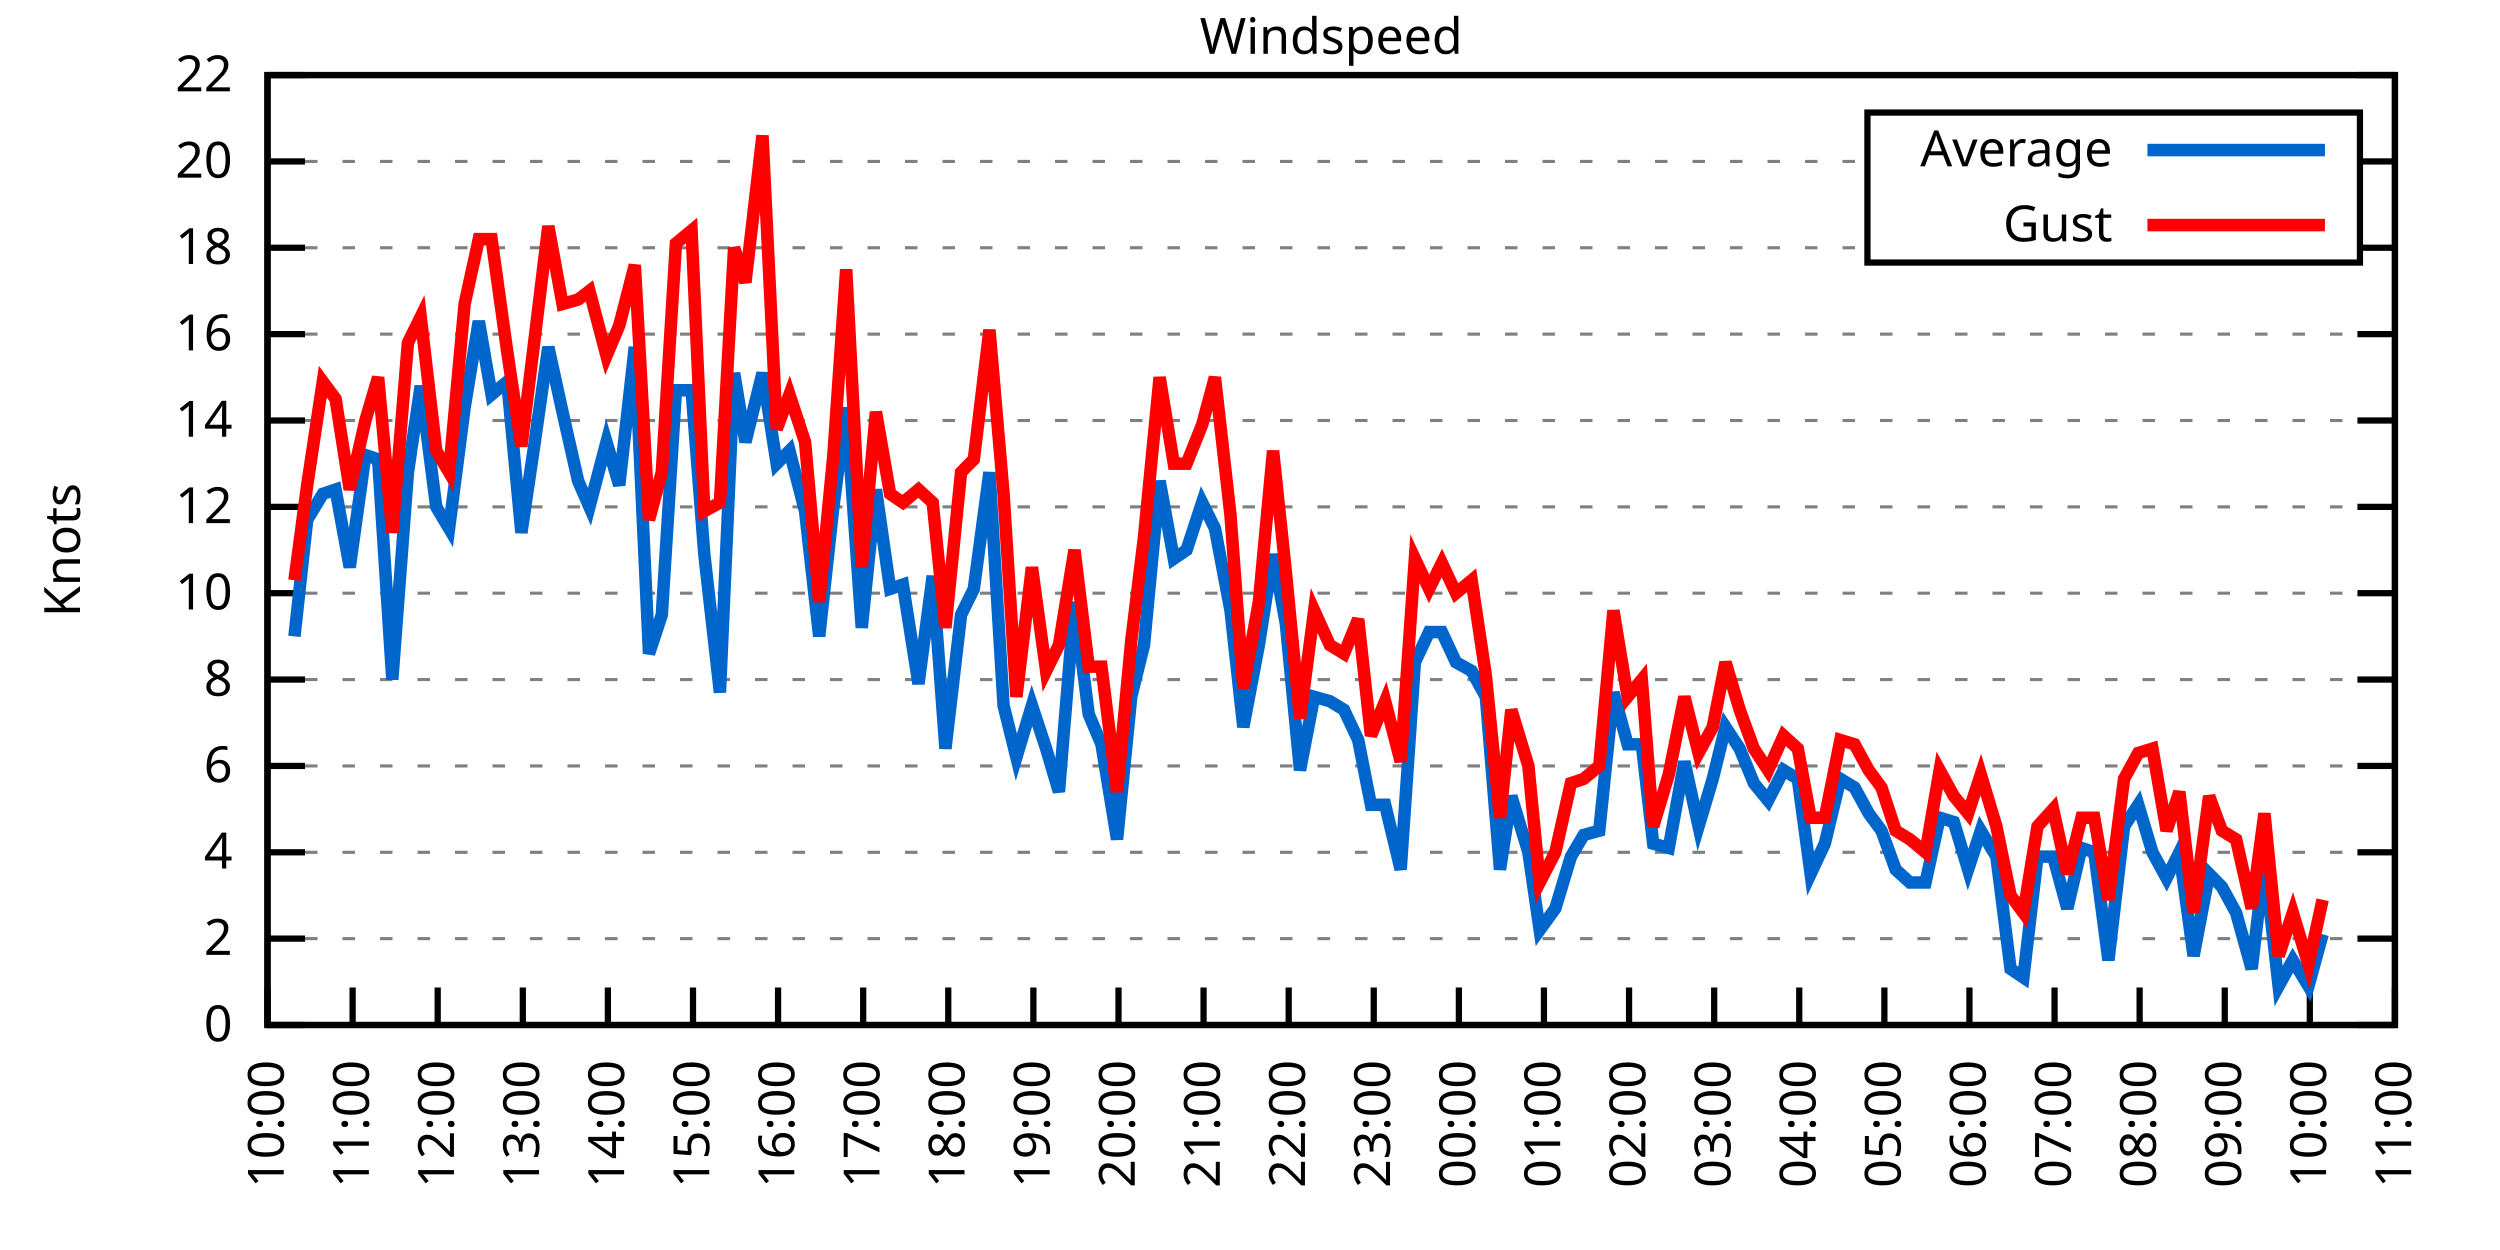
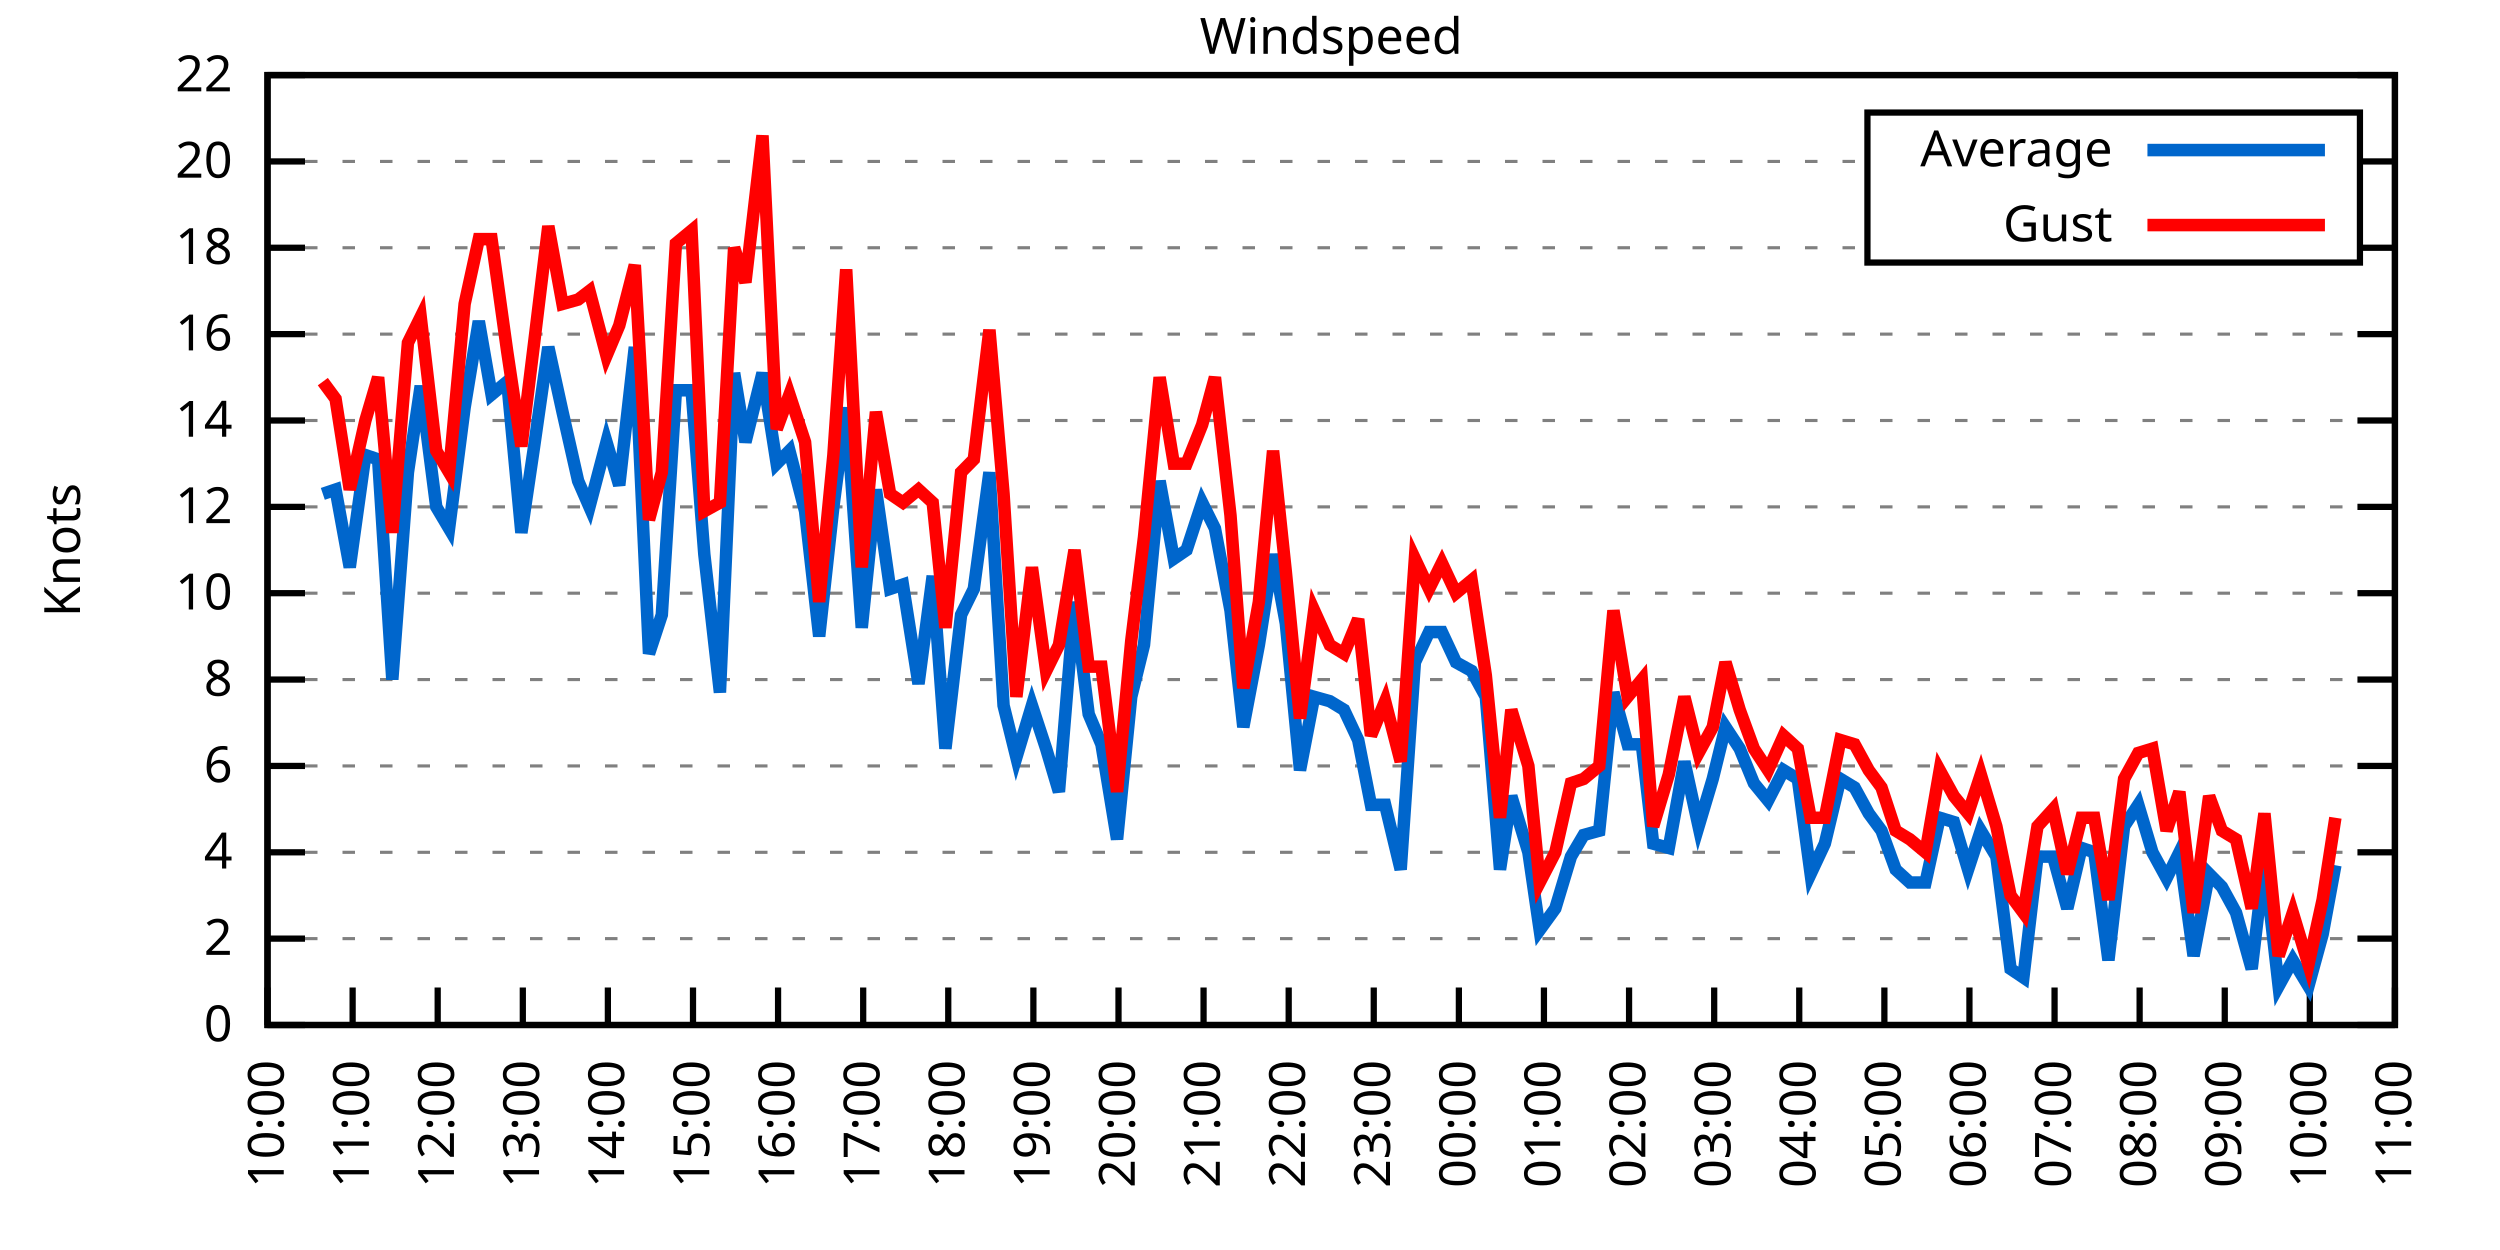
<svg xmlns="http://www.w3.org/2000/svg" xmlns:xlink="http://www.w3.org/1999/xlink" width="400" height="200" viewBox="0 0 400 200">
  <g id="gnuplot_canvas">
    <rect x="0" y="0" width="400" height="200" fill="none" />
    <defs>
      <circle id="gpDot" r="0.5" stroke-width="0.5" stroke="currentColor" />
      <path id="gpPt0" stroke-width="0.333" stroke="currentColor" d="M-1,0 h2 M0,-1 v2" />
      <path id="gpPt1" stroke-width="0.333" stroke="currentColor" d="M-1,-1 L1,1 M1,-1 L-1,1" />
      <path id="gpPt2" stroke-width="0.333" stroke="currentColor" d="M-1,0 L1,0 M0,-1 L0,1 M-1,-1 L1,1 M-1,1 L1,-1" />
      <rect id="gpPt3" stroke-width="0.333" stroke="currentColor" x="-1" y="-1" width="2" height="2" />
      <rect id="gpPt4" stroke-width="0.333" stroke="currentColor" fill="currentColor" x="-1" y="-1" width="2" height="2" />
      <circle id="gpPt5" stroke-width="0.333" stroke="currentColor" cx="0" cy="0" r="1" />
      <use xlink:href="#gpPt5" id="gpPt6" fill="currentColor" stroke="none" />
      <path id="gpPt7" stroke-width="0.333" stroke="currentColor" d="M0,-1.33 L-1.33,0.67 L1.33,0.67 z" />
      <use xlink:href="#gpPt7" id="gpPt8" fill="currentColor" stroke="none" />
      <use xlink:href="#gpPt7" id="gpPt9" stroke="currentColor" transform="rotate(180)" />
      <use xlink:href="#gpPt9" id="gpPt10" fill="currentColor" stroke="none" />
      <use xlink:href="#gpPt3" id="gpPt11" stroke="currentColor" transform="rotate(45)" />
      <use xlink:href="#gpPt11" id="gpPt12" fill="currentColor" stroke="none" />
      <path id="gpPt13" stroke-width="0.333" stroke="currentColor" d="M0,1.330 L1.265,0.411 L0.782,-1.067 L-0.782,-1.076 L-1.265,0.411 z" />
      <use xlink:href="#gpPt13" id="gpPt14" fill="currentColor" stroke="none" />
      <filter id="textbox" filterUnits="objectBoundingBox" x="0" y="0" height="1" width="1">
        <feFlood flood-color="white" flood-opacity="1" result="bgnd" />
        <feComposite in="SourceGraphic" in2="bgnd" operator="atop" />
      </filter>
      <filter id="greybox" filterUnits="objectBoundingBox" x="0" y="0" height="1" width="1">
        <feFlood flood-color="lightgrey" flood-opacity="1" result="grey" />
        <feComposite in="SourceGraphic" in2="grey" operator="atop" />
      </filter>
    </defs>
    <g fill="none" color="white" stroke="currentColor" stroke-width="1.00" stroke-linecap="butt" stroke-linejoin="miter">
</g>
    <g fill="none" color="black" stroke="currentColor" stroke-width="1.00" stroke-linecap="butt" stroke-linejoin="miter">
      <g stroke="none" shape-rendering="crispEdges">
        <polygon fill="rgb(255, 255, 255)" points="42.80,164.00 383.18,164.00 383.18,12.02 42.80,12.02 " />
      </g>
    </g>
    <g fill="none" color="black" stroke="currentColor" stroke-width="1.00" stroke-linecap="butt" stroke-linejoin="miter">
</g>
    <g fill="none" color="black" stroke="black" stroke-width="0.50" stroke-linecap="butt" stroke-linejoin="miter">
</g>
    <g fill="none" color="gray" stroke="currentColor" stroke-width="0.50" stroke-linecap="butt" stroke-linejoin="miter">
      <path stroke="gray" stroke-dasharray="2,4" class="gridline" d="M42.80,164.00 L383.19,164.00  " />
    </g>
    <g fill="none" color="gray" stroke="gray" stroke-width="1.00" stroke-linecap="butt" stroke-linejoin="miter">
</g>
    <g fill="none" color="black" stroke="currentColor" stroke-width="1.00" stroke-linecap="butt" stroke-linejoin="miter">
      <path stroke="black" d="M42.80,164.00 L48.80,164.00 M383.19,164.00 L377.19,164.00  " />
      <g transform="translate(37.20,166.60)" stroke="none" fill="black" font-family="Sans" font-size="8.00" text-anchor="end">
        <text>
          <tspan font-family="Sans"> 0</tspan>
        </text>
      </g>
    </g>
    <g fill="none" color="black" stroke="currentColor" stroke-width="1.00" stroke-linecap="butt" stroke-linejoin="miter">
</g>
    <g fill="none" color="black" stroke="black" stroke-width="0.50" stroke-linecap="butt" stroke-linejoin="miter">
</g>
    <g fill="none" color="gray" stroke="currentColor" stroke-width="0.50" stroke-linecap="butt" stroke-linejoin="miter">
      <path stroke="gray" stroke-dasharray="2,4" class="gridline" d="M42.80,150.18 L383.19,150.18  " />
    </g>
    <g fill="none" color="gray" stroke="gray" stroke-width="1.00" stroke-linecap="butt" stroke-linejoin="miter">
</g>
    <g fill="none" color="black" stroke="currentColor" stroke-width="1.00" stroke-linecap="butt" stroke-linejoin="miter">
      <path stroke="black" d="M42.80,150.18 L48.80,150.18 M383.19,150.18 L377.19,150.18  " />
      <g transform="translate(37.20,152.78)" stroke="none" fill="black" font-family="Sans" font-size="8.00" text-anchor="end">
        <text>
          <tspan font-family="Sans"> 2</tspan>
        </text>
      </g>
    </g>
    <g fill="none" color="black" stroke="currentColor" stroke-width="1.00" stroke-linecap="butt" stroke-linejoin="miter">
</g>
    <g fill="none" color="black" stroke="black" stroke-width="0.50" stroke-linecap="butt" stroke-linejoin="miter">
</g>
    <g fill="none" color="gray" stroke="currentColor" stroke-width="0.50" stroke-linecap="butt" stroke-linejoin="miter">
      <path stroke="gray" stroke-dasharray="2,4" class="gridline" d="M42.80,136.37 L383.19,136.37  " />
    </g>
    <g fill="none" color="gray" stroke="gray" stroke-width="1.00" stroke-linecap="butt" stroke-linejoin="miter">
</g>
    <g fill="none" color="black" stroke="currentColor" stroke-width="1.00" stroke-linecap="butt" stroke-linejoin="miter">
      <path stroke="black" d="M42.80,136.37 L48.80,136.37 M383.19,136.37 L377.19,136.37  " />
      <g transform="translate(37.20,138.97)" stroke="none" fill="black" font-family="Sans" font-size="8.00" text-anchor="end">
        <text>
          <tspan font-family="Sans"> 4</tspan>
        </text>
      </g>
    </g>
    <g fill="none" color="black" stroke="currentColor" stroke-width="1.00" stroke-linecap="butt" stroke-linejoin="miter">
</g>
    <g fill="none" color="black" stroke="black" stroke-width="0.50" stroke-linecap="butt" stroke-linejoin="miter">
</g>
    <g fill="none" color="gray" stroke="currentColor" stroke-width="0.50" stroke-linecap="butt" stroke-linejoin="miter">
      <path stroke="gray" stroke-dasharray="2,4" class="gridline" d="M42.80,122.55 L383.19,122.55  " />
    </g>
    <g fill="none" color="gray" stroke="gray" stroke-width="1.00" stroke-linecap="butt" stroke-linejoin="miter">
</g>
    <g fill="none" color="black" stroke="currentColor" stroke-width="1.00" stroke-linecap="butt" stroke-linejoin="miter">
      <path stroke="black" d="M42.80,122.55 L48.80,122.55 M383.19,122.55 L377.19,122.55  " />
      <g transform="translate(37.20,125.15)" stroke="none" fill="black" font-family="Sans" font-size="8.00" text-anchor="end">
        <text>
          <tspan font-family="Sans"> 6</tspan>
        </text>
      </g>
    </g>
    <g fill="none" color="black" stroke="currentColor" stroke-width="1.00" stroke-linecap="butt" stroke-linejoin="miter">
</g>
    <g fill="none" color="black" stroke="black" stroke-width="0.50" stroke-linecap="butt" stroke-linejoin="miter">
</g>
    <g fill="none" color="gray" stroke="currentColor" stroke-width="0.50" stroke-linecap="butt" stroke-linejoin="miter">
      <path stroke="gray" stroke-dasharray="2,4" class="gridline" d="M42.80,108.73 L383.19,108.73  " />
    </g>
    <g fill="none" color="gray" stroke="gray" stroke-width="1.00" stroke-linecap="butt" stroke-linejoin="miter">
</g>
    <g fill="none" color="black" stroke="currentColor" stroke-width="1.00" stroke-linecap="butt" stroke-linejoin="miter">
      <path stroke="black" d="M42.80,108.73 L48.80,108.73 M383.19,108.73 L377.19,108.73  " />
      <g transform="translate(37.20,111.33)" stroke="none" fill="black" font-family="Sans" font-size="8.00" text-anchor="end">
        <text>
          <tspan font-family="Sans"> 8</tspan>
        </text>
      </g>
    </g>
    <g fill="none" color="black" stroke="currentColor" stroke-width="1.00" stroke-linecap="butt" stroke-linejoin="miter">
</g>
    <g fill="none" color="black" stroke="black" stroke-width="0.50" stroke-linecap="butt" stroke-linejoin="miter">
</g>
    <g fill="none" color="gray" stroke="currentColor" stroke-width="0.50" stroke-linecap="butt" stroke-linejoin="miter">
      <path stroke="gray" stroke-dasharray="2,4" class="gridline" d="M42.80,94.91 L383.19,94.91  " />
    </g>
    <g fill="none" color="gray" stroke="gray" stroke-width="1.00" stroke-linecap="butt" stroke-linejoin="miter">
</g>
    <g fill="none" color="black" stroke="currentColor" stroke-width="1.00" stroke-linecap="butt" stroke-linejoin="miter">
      <path stroke="black" d="M42.80,94.91 L48.80,94.91 M383.19,94.91 L377.19,94.91  " />
      <g transform="translate(37.20,97.51)" stroke="none" fill="black" font-family="Sans" font-size="8.00" text-anchor="end">
        <text>
          <tspan font-family="Sans"> 10</tspan>
        </text>
      </g>
    </g>
    <g fill="none" color="black" stroke="currentColor" stroke-width="1.00" stroke-linecap="butt" stroke-linejoin="miter">
</g>
    <g fill="none" color="black" stroke="black" stroke-width="0.50" stroke-linecap="butt" stroke-linejoin="miter">
</g>
    <g fill="none" color="gray" stroke="currentColor" stroke-width="0.50" stroke-linecap="butt" stroke-linejoin="miter">
      <path stroke="gray" stroke-dasharray="2,4" class="gridline" d="M42.80,81.10 L383.19,81.10  " />
    </g>
    <g fill="none" color="gray" stroke="gray" stroke-width="1.00" stroke-linecap="butt" stroke-linejoin="miter">
</g>
    <g fill="none" color="black" stroke="currentColor" stroke-width="1.00" stroke-linecap="butt" stroke-linejoin="miter">
      <path stroke="black" d="M42.80,81.10 L48.80,81.10 M383.19,81.10 L377.19,81.10  " />
      <g transform="translate(37.20,83.70)" stroke="none" fill="black" font-family="Sans" font-size="8.00" text-anchor="end">
        <text>
          <tspan font-family="Sans"> 12</tspan>
        </text>
      </g>
    </g>
    <g fill="none" color="black" stroke="currentColor" stroke-width="1.00" stroke-linecap="butt" stroke-linejoin="miter">
</g>
    <g fill="none" color="black" stroke="black" stroke-width="0.50" stroke-linecap="butt" stroke-linejoin="miter">
</g>
    <g fill="none" color="gray" stroke="currentColor" stroke-width="0.50" stroke-linecap="butt" stroke-linejoin="miter">
      <path stroke="gray" stroke-dasharray="2,4" class="gridline" d="M42.80,67.28 L383.19,67.28  " />
    </g>
    <g fill="none" color="gray" stroke="gray" stroke-width="1.00" stroke-linecap="butt" stroke-linejoin="miter">
</g>
    <g fill="none" color="black" stroke="currentColor" stroke-width="1.00" stroke-linecap="butt" stroke-linejoin="miter">
      <path stroke="black" d="M42.80,67.28 L48.80,67.28 M383.19,67.28 L377.19,67.28  " />
      <g transform="translate(37.20,69.88)" stroke="none" fill="black" font-family="Sans" font-size="8.00" text-anchor="end">
        <text>
          <tspan font-family="Sans"> 14</tspan>
        </text>
      </g>
    </g>
    <g fill="none" color="black" stroke="currentColor" stroke-width="1.00" stroke-linecap="butt" stroke-linejoin="miter">
</g>
    <g fill="none" color="black" stroke="black" stroke-width="0.50" stroke-linecap="butt" stroke-linejoin="miter">
</g>
    <g fill="none" color="gray" stroke="currentColor" stroke-width="0.50" stroke-linecap="butt" stroke-linejoin="miter">
      <path stroke="gray" stroke-dasharray="2,4" class="gridline" d="M42.80,53.46 L383.19,53.46  " />
    </g>
    <g fill="none" color="gray" stroke="gray" stroke-width="1.00" stroke-linecap="butt" stroke-linejoin="miter">
</g>
    <g fill="none" color="black" stroke="currentColor" stroke-width="1.00" stroke-linecap="butt" stroke-linejoin="miter">
      <path stroke="black" d="M42.80,53.46 L48.80,53.46 M383.19,53.46 L377.19,53.46  " />
      <g transform="translate(37.20,56.06)" stroke="none" fill="black" font-family="Sans" font-size="8.00" text-anchor="end">
        <text>
          <tspan font-family="Sans"> 16</tspan>
        </text>
      </g>
    </g>
    <g fill="none" color="black" stroke="currentColor" stroke-width="1.00" stroke-linecap="butt" stroke-linejoin="miter">
</g>
    <g fill="none" color="black" stroke="black" stroke-width="0.50" stroke-linecap="butt" stroke-linejoin="miter">
</g>
    <g fill="none" color="gray" stroke="currentColor" stroke-width="0.50" stroke-linecap="butt" stroke-linejoin="miter">
      <path stroke="gray" stroke-dasharray="2,4" class="gridline" d="M42.80,39.64 L298.79,39.64 M377.59,39.64 L383.19,39.64  " />
    </g>
    <g fill="none" color="gray" stroke="gray" stroke-width="1.00" stroke-linecap="butt" stroke-linejoin="miter">
</g>
    <g fill="none" color="black" stroke="currentColor" stroke-width="1.00" stroke-linecap="butt" stroke-linejoin="miter">
      <path stroke="black" d="M42.80,39.64 L48.80,39.64 M383.19,39.64 L377.19,39.64  " />
      <g transform="translate(37.20,42.24)" stroke="none" fill="black" font-family="Sans" font-size="8.00" text-anchor="end">
        <text>
          <tspan font-family="Sans"> 18</tspan>
        </text>
      </g>
    </g>
    <g fill="none" color="black" stroke="currentColor" stroke-width="1.00" stroke-linecap="butt" stroke-linejoin="miter">
</g>
    <g fill="none" color="black" stroke="black" stroke-width="0.50" stroke-linecap="butt" stroke-linejoin="miter">
</g>
    <g fill="none" color="gray" stroke="currentColor" stroke-width="0.50" stroke-linecap="butt" stroke-linejoin="miter">
      <path stroke="gray" stroke-dasharray="2,4" class="gridline" d="M42.80,25.83 L298.79,25.83 M377.59,25.83 L383.19,25.83  " />
    </g>
    <g fill="none" color="gray" stroke="gray" stroke-width="1.00" stroke-linecap="butt" stroke-linejoin="miter">
</g>
    <g fill="none" color="black" stroke="currentColor" stroke-width="1.00" stroke-linecap="butt" stroke-linejoin="miter">
      <path stroke="black" d="M42.80,25.83 L48.80,25.83 M383.19,25.83 L377.19,25.83  " />
      <g transform="translate(37.20,28.43)" stroke="none" fill="black" font-family="Sans" font-size="8.00" text-anchor="end">
        <text>
          <tspan font-family="Sans"> 20</tspan>
        </text>
      </g>
    </g>
    <g fill="none" color="black" stroke="currentColor" stroke-width="1.00" stroke-linecap="butt" stroke-linejoin="miter">
</g>
    <g fill="none" color="black" stroke="black" stroke-width="0.50" stroke-linecap="butt" stroke-linejoin="miter">
</g>
    <g fill="none" color="gray" stroke="currentColor" stroke-width="0.50" stroke-linecap="butt" stroke-linejoin="miter">
      <path stroke="gray" stroke-dasharray="2,4" class="gridline" d="M42.80,12.01 L383.19,12.01  " />
    </g>
    <g fill="none" color="gray" stroke="gray" stroke-width="1.00" stroke-linecap="butt" stroke-linejoin="miter">
</g>
    <g fill="none" color="black" stroke="currentColor" stroke-width="1.00" stroke-linecap="butt" stroke-linejoin="miter">
      <path stroke="black" d="M42.80,12.01 L48.80,12.01 M383.19,12.01 L377.19,12.01  " />
      <g transform="translate(37.20,14.61)" stroke="none" fill="black" font-family="Sans" font-size="8.00" text-anchor="end">
        <text>
          <tspan font-family="Sans"> 22</tspan>
        </text>
      </g>
    </g>
    <g fill="none" color="black" stroke="currentColor" stroke-width="1.00" stroke-linecap="butt" stroke-linejoin="miter">
      <path stroke="black" d="M42.80,164.00 L42.80,158.00  " />
      <g transform="translate(45.40,169.60) rotate(270.00)" stroke="none" fill="black" font-family="Sans" font-size="8.00" text-anchor="end">
        <text>
          <tspan font-family="Sans">10:00</tspan>
        </text>
      </g>
    </g>
    <g fill="none" color="black" stroke="currentColor" stroke-width="1.00" stroke-linecap="butt" stroke-linejoin="miter">
      <path stroke="black" d="M56.42,164.00 L56.42,158.00  " />
      <g transform="translate(59.02,169.60) rotate(270.00)" stroke="none" fill="black" font-family="Sans" font-size="8.00" text-anchor="end">
        <text>
          <tspan font-family="Sans">11:00</tspan>
        </text>
      </g>
    </g>
    <g fill="none" color="black" stroke="currentColor" stroke-width="1.00" stroke-linecap="butt" stroke-linejoin="miter">
      <path stroke="black" d="M70.03,164.00 L70.03,158.00  " />
      <g transform="translate(72.63,169.60) rotate(270.00)" stroke="none" fill="black" font-family="Sans" font-size="8.00" text-anchor="end">
        <text>
          <tspan font-family="Sans">12:00</tspan>
        </text>
      </g>
    </g>
    <g fill="none" color="black" stroke="currentColor" stroke-width="1.00" stroke-linecap="butt" stroke-linejoin="miter">
      <path stroke="black" d="M83.65,164.00 L83.65,158.00  " />
      <g transform="translate(86.25,169.60) rotate(270.00)" stroke="none" fill="black" font-family="Sans" font-size="8.00" text-anchor="end">
        <text>
          <tspan font-family="Sans">13:00</tspan>
        </text>
      </g>
    </g>
    <g fill="none" color="black" stroke="currentColor" stroke-width="1.00" stroke-linecap="butt" stroke-linejoin="miter">
      <path stroke="black" d="M97.26,164.00 L97.26,158.00  " />
      <g transform="translate(99.86,169.60) rotate(270.00)" stroke="none" fill="black" font-family="Sans" font-size="8.00" text-anchor="end">
        <text>
          <tspan font-family="Sans">14:00</tspan>
        </text>
      </g>
    </g>
    <g fill="none" color="black" stroke="currentColor" stroke-width="1.00" stroke-linecap="butt" stroke-linejoin="miter">
      <path stroke="black" d="M110.88,164.00 L110.88,158.00  " />
      <g transform="translate(113.48,169.60) rotate(270.00)" stroke="none" fill="black" font-family="Sans" font-size="8.00" text-anchor="end">
        <text>
          <tspan font-family="Sans">15:00</tspan>
        </text>
      </g>
    </g>
    <g fill="none" color="black" stroke="currentColor" stroke-width="1.00" stroke-linecap="butt" stroke-linejoin="miter">
      <path stroke="black" d="M124.49,164.00 L124.49,158.00  " />
      <g transform="translate(127.09,169.60) rotate(270.00)" stroke="none" fill="black" font-family="Sans" font-size="8.00" text-anchor="end">
        <text>
          <tspan font-family="Sans">16:00</tspan>
        </text>
      </g>
    </g>
    <g fill="none" color="black" stroke="currentColor" stroke-width="1.00" stroke-linecap="butt" stroke-linejoin="miter">
      <path stroke="black" d="M138.11,164.00 L138.11,158.00  " />
      <g transform="translate(140.71,169.60) rotate(270.00)" stroke="none" fill="black" font-family="Sans" font-size="8.00" text-anchor="end">
        <text>
          <tspan font-family="Sans">17:00</tspan>
        </text>
      </g>
    </g>
    <g fill="none" color="black" stroke="currentColor" stroke-width="1.00" stroke-linecap="butt" stroke-linejoin="miter">
      <path stroke="black" d="M151.72,164.00 L151.72,158.00  " />
      <g transform="translate(154.32,169.60) rotate(270.00)" stroke="none" fill="black" font-family="Sans" font-size="8.00" text-anchor="end">
        <text>
          <tspan font-family="Sans">18:00</tspan>
        </text>
      </g>
    </g>
    <g fill="none" color="black" stroke="currentColor" stroke-width="1.00" stroke-linecap="butt" stroke-linejoin="miter">
      <path stroke="black" d="M165.34,164.00 L165.34,158.00  " />
      <g transform="translate(167.94,169.60) rotate(270.00)" stroke="none" fill="black" font-family="Sans" font-size="8.00" text-anchor="end">
        <text>
          <tspan font-family="Sans">19:00</tspan>
        </text>
      </g>
    </g>
    <g fill="none" color="black" stroke="currentColor" stroke-width="1.00" stroke-linecap="butt" stroke-linejoin="miter">
      <path stroke="black" d="M178.96,164.00 L178.96,158.00  " />
      <g transform="translate(181.56,169.60) rotate(270.00)" stroke="none" fill="black" font-family="Sans" font-size="8.00" text-anchor="end">
        <text>
          <tspan font-family="Sans">20:00</tspan>
        </text>
      </g>
    </g>
    <g fill="none" color="black" stroke="currentColor" stroke-width="1.00" stroke-linecap="butt" stroke-linejoin="miter">
      <path stroke="black" d="M192.57,164.00 L192.57,158.00  " />
      <g transform="translate(195.17,169.60) rotate(270.00)" stroke="none" fill="black" font-family="Sans" font-size="8.00" text-anchor="end">
        <text>
          <tspan font-family="Sans">21:00</tspan>
        </text>
      </g>
    </g>
    <g fill="none" color="black" stroke="currentColor" stroke-width="1.00" stroke-linecap="butt" stroke-linejoin="miter">
      <path stroke="black" d="M206.19,164.00 L206.19,158.00  " />
      <g transform="translate(208.79,169.60) rotate(270.00)" stroke="none" fill="black" font-family="Sans" font-size="8.00" text-anchor="end">
        <text>
          <tspan font-family="Sans">22:00</tspan>
        </text>
      </g>
    </g>
    <g fill="none" color="black" stroke="currentColor" stroke-width="1.00" stroke-linecap="butt" stroke-linejoin="miter">
      <path stroke="black" d="M219.80,164.00 L219.80,158.00  " />
      <g transform="translate(222.40,169.60) rotate(270.00)" stroke="none" fill="black" font-family="Sans" font-size="8.00" text-anchor="end">
        <text>
          <tspan font-family="Sans">23:00</tspan>
        </text>
      </g>
    </g>
    <g fill="none" color="black" stroke="currentColor" stroke-width="1.00" stroke-linecap="butt" stroke-linejoin="miter">
      <path stroke="black" d="M233.42,164.00 L233.42,158.00  " />
      <g transform="translate(236.02,169.60) rotate(270.00)" stroke="none" fill="black" font-family="Sans" font-size="8.00" text-anchor="end">
        <text>
          <tspan font-family="Sans">00:00</tspan>
        </text>
      </g>
    </g>
    <g fill="none" color="black" stroke="currentColor" stroke-width="1.00" stroke-linecap="butt" stroke-linejoin="miter">
      <path stroke="black" d="M247.03,164.00 L247.03,158.00  " />
      <g transform="translate(249.63,169.60) rotate(270.00)" stroke="none" fill="black" font-family="Sans" font-size="8.00" text-anchor="end">
        <text>
          <tspan font-family="Sans">01:00</tspan>
        </text>
      </g>
    </g>
    <g fill="none" color="black" stroke="currentColor" stroke-width="1.00" stroke-linecap="butt" stroke-linejoin="miter">
      <path stroke="black" d="M260.65,164.00 L260.65,158.00  " />
      <g transform="translate(263.25,169.60) rotate(270.00)" stroke="none" fill="black" font-family="Sans" font-size="8.00" text-anchor="end">
        <text>
          <tspan font-family="Sans">02:00</tspan>
        </text>
      </g>
    </g>
    <g fill="none" color="black" stroke="currentColor" stroke-width="1.00" stroke-linecap="butt" stroke-linejoin="miter">
      <path stroke="black" d="M274.27,164.00 L274.27,158.00  " />
      <g transform="translate(276.87,169.60) rotate(270.00)" stroke="none" fill="black" font-family="Sans" font-size="8.00" text-anchor="end">
        <text>
          <tspan font-family="Sans">03:00</tspan>
        </text>
      </g>
    </g>
    <g fill="none" color="black" stroke="currentColor" stroke-width="1.00" stroke-linecap="butt" stroke-linejoin="miter">
      <path stroke="black" d="M287.88,164.00 L287.88,158.00  " />
      <g transform="translate(290.48,169.60) rotate(270.00)" stroke="none" fill="black" font-family="Sans" font-size="8.00" text-anchor="end">
        <text>
          <tspan font-family="Sans">04:00</tspan>
        </text>
      </g>
    </g>
    <g fill="none" color="black" stroke="currentColor" stroke-width="1.00" stroke-linecap="butt" stroke-linejoin="miter">
      <path stroke="black" d="M301.50,164.00 L301.50,158.00  " />
      <g transform="translate(304.10,169.60) rotate(270.00)" stroke="none" fill="black" font-family="Sans" font-size="8.00" text-anchor="end">
        <text>
          <tspan font-family="Sans">05:00</tspan>
        </text>
      </g>
    </g>
    <g fill="none" color="black" stroke="currentColor" stroke-width="1.00" stroke-linecap="butt" stroke-linejoin="miter">
      <path stroke="black" d="M315.11,164.00 L315.11,158.00  " />
      <g transform="translate(317.71,169.60) rotate(270.00)" stroke="none" fill="black" font-family="Sans" font-size="8.00" text-anchor="end">
        <text>
          <tspan font-family="Sans">06:00</tspan>
        </text>
      </g>
    </g>
    <g fill="none" color="black" stroke="currentColor" stroke-width="1.00" stroke-linecap="butt" stroke-linejoin="miter">
      <path stroke="black" d="M328.73,164.00 L328.73,158.00  " />
      <g transform="translate(331.33,169.60) rotate(270.00)" stroke="none" fill="black" font-family="Sans" font-size="8.00" text-anchor="end">
        <text>
          <tspan font-family="Sans">07:00</tspan>
        </text>
      </g>
    </g>
    <g fill="none" color="black" stroke="currentColor" stroke-width="1.00" stroke-linecap="butt" stroke-linejoin="miter">
      <path stroke="black" d="M342.34,164.00 L342.34,158.00  " />
      <g transform="translate(344.94,169.60) rotate(270.00)" stroke="none" fill="black" font-family="Sans" font-size="8.00" text-anchor="end">
        <text>
          <tspan font-family="Sans">08:00</tspan>
        </text>
      </g>
    </g>
    <g fill="none" color="black" stroke="currentColor" stroke-width="1.00" stroke-linecap="butt" stroke-linejoin="miter">
      <path stroke="black" d="M355.96,164.00 L355.96,158.00  " />
      <g transform="translate(358.56,169.60) rotate(270.00)" stroke="none" fill="black" font-family="Sans" font-size="8.00" text-anchor="end">
        <text>
          <tspan font-family="Sans">09:00</tspan>
        </text>
      </g>
    </g>
    <g fill="none" color="black" stroke="currentColor" stroke-width="1.00" stroke-linecap="butt" stroke-linejoin="miter">
      <path stroke="black" d="M369.57,164.00 L369.57,158.00  " />
      <g transform="translate(372.17,169.60) rotate(270.00)" stroke="none" fill="black" font-family="Sans" font-size="8.00" text-anchor="end">
        <text>
          <tspan font-family="Sans">10:00</tspan>
        </text>
      </g>
    </g>
    <g fill="none" color="black" stroke="currentColor" stroke-width="1.00" stroke-linecap="butt" stroke-linejoin="miter">
      <path stroke="black" d="M383.19,164.00 L383.19,158.00  " />
      <g transform="translate(385.79,169.60) rotate(270.00)" stroke="none" fill="black" font-family="Sans" font-size="8.00" text-anchor="end">
        <text>
          <tspan font-family="Sans">11:00</tspan>
        </text>
      </g>
    </g>
    <g fill="none" color="black" stroke="currentColor" stroke-width="1.00" stroke-linecap="butt" stroke-linejoin="miter">
</g>
    <g fill="none" color="black" stroke="currentColor" stroke-width="1.00" stroke-linecap="butt" stroke-linejoin="miter">
      <path stroke="black" d="M42.80,12.01 L42.80,164.00 L383.19,164.00 L383.19,12.01 L42.80,12.01 Z  " />
    </g>
    <g fill="none" color="black" stroke="currentColor" stroke-width="1.00" stroke-linecap="butt" stroke-linejoin="miter">
</g>
    <g fill="none" color="black" stroke="currentColor" stroke-width="1.00" stroke-linecap="butt" stroke-linejoin="miter">
      <path stroke="black" d="M298.79,42.01 L298.79,18.01 L377.59,18.01 L377.59,42.01 L298.79,42.01 Z  " />
    </g>
    <g id="Windspeed_plot_1">
      <g fill="none" color="white" stroke="black" stroke-width="2.00" stroke-linecap="butt" stroke-linejoin="miter">
</g>
      <g fill="none" color="black" stroke="currentColor" stroke-width="2.00" stroke-linecap="butt" stroke-linejoin="miter">
        <g transform="translate(337.99,26.61)" stroke="none" fill="black" font-family="Sans" font-size="8.00" text-anchor="end">
          <text>
            <tspan font-family="Sans">Average</tspan>
          </text>
        </g>
      </g>
      <g fill="none" color="black" stroke="currentColor" stroke-width="2.00" stroke-linecap="butt" stroke-linejoin="miter">
-         <path stroke="rgb(  0, 102, 204)" d="M343.59,24.01 L371.99,24.01 M47.11,101.82 L49.15,83.17 L51.65,79.02 L53.69,78.33 L55.96,90.77 L58.46,72.81   L60.50,73.50 L62.77,108.73 L65.27,75.57 L67.31,61.75 L69.80,81.10 L71.85,84.55 L74.34,65.21 L76.61,51.39   L78.65,63.13 L81.15,61.06 L83.42,85.24 L85.46,71.42 L87.73,55.53 L90.00,65.90 L92.50,76.95 L94.31,81.10   L97.04,70.73 L99.08,77.64 L101.57,55.53 L103.84,104.59 L105.89,98.37 L108.15,62.44 L110.65,62.44 L112.69,88.70   L115.19,110.80 L117.46,59.68 L119.27,70.73 L122.00,59.68 L124.27,74.19 L126.31,72.12 L128.81,81.79 L131.07,101.82   L133.34,81.10 L135.39,65.21 L137.88,100.44 L140.15,78.33 L142.42,94.22 L144.46,93.53 L146.96,109.42 L149.23,92.15   L151.27,119.78 L153.77,98.37 L155.81,94.22 L158.31,75.57 L160.57,112.88 L162.62,121.17 L165.11,112.88 L167.38,119.78   L169.43,126.69 L171.92,96.30 L174.19,114.26 L176.23,119.09 L178.73,134.29 L181.00,111.49 L183.04,103.20 L185.54,76.95   L187.81,89.39 L189.85,88.00 L192.34,80.41 L194.39,84.55 L196.88,97.68 L198.93,116.33 L201.42,103.20 L203.69,88.70   L205.73,99.75 L208.00,123.24 L210.27,111.49 L212.77,112.19 L215.04,113.57 L217.31,118.40 L219.35,128.77 L221.62,128.77   L224.11,139.13 L226.38,105.97 L228.65,101.13 L230.70,101.13 L232.96,105.97 L235.46,107.35 L237.73,111.49 L240.00,139.13   L241.81,127.38 L244.54,136.37 L246.35,148.80 L248.85,145.35 L251.35,137.06 L253.39,133.60 L255.88,132.91 L258.15,110.80   L260.42,119.09 L262.69,119.09 L264.51,134.98 L267.00,135.67 L269.50,121.86 L271.77,132.22 L274.04,124.62 L276.08,116.33   L278.35,119.78 L280.62,125.31 L282.89,128.08 L285.38,123.24 L287.65,124.62 L289.70,139.82 L291.97,134.98 L294.46,124.62   L296.73,126.00 L299.00,130.15 L301.04,132.91 L303.31,139.13 L305.58,141.20 L308.08,141.20 L310.35,130.84 L312.62,131.53   L314.89,139.13 L316.93,132.91 L319.42,137.06 L321.69,155.02 L323.74,156.40 L326.00,137.06 L328.50,137.06 L330.77,145.35   L333.04,135.67 L335.08,136.37 L337.35,153.64 L339.85,132.22 L342.12,128.77 L344.39,136.37 L346.65,140.51 L348.70,136.37   L350.97,152.95 L353.46,139.82 L355.50,141.89 L357.77,146.04 L360.27,155.02 L362.31,137.75 L364.58,157.78 L366.85,153.64   L369.35,157.78 L371.62,149.49  " />
+         <path stroke="rgb(  0, 102, 204)" d="M343.59,24.01 L371.99,24.01 M51.65,79.02 L53.69,78.33 L55.96,90.77 L58.46,72.81 L60.50,73.50 L62.77,108.73   L65.27,75.57 L67.31,61.75 L69.80,81.10 L71.85,84.55 L74.34,65.21 L76.61,51.39 L78.65,63.13 L81.15,61.06   L83.42,85.24 L85.46,71.42 L87.73,55.53 L90.00,65.90 L92.50,76.95 L94.31,81.10 L97.04,70.73 L99.08,77.64   L101.57,55.53 L103.84,104.59 L105.89,98.37 L108.15,62.44 L110.65,62.44 L112.69,88.70 L115.19,110.80 L117.46,59.68   L119.27,70.73 L122.00,59.68 L124.27,74.19 L126.31,72.12 L128.81,81.79 L131.07,101.82 L133.34,81.10 L135.39,65.21   L137.88,100.44 L140.15,78.33 L142.42,94.22 L144.46,93.53 L146.96,109.42 L149.23,92.15 L151.27,119.78 L153.77,98.37   L155.81,94.22 L158.31,75.57 L160.57,112.88 L162.62,121.17 L165.11,112.88 L167.38,119.78 L169.43,126.69 L171.92,96.30   L174.19,114.26 L176.23,119.09 L178.73,134.29 L181.00,111.49 L183.04,103.20 L185.54,76.95 L187.81,89.39 L189.85,88.00   L192.34,80.41 L194.39,84.55 L196.88,97.68 L198.93,116.33 L201.42,103.20 L203.69,88.70 L205.73,99.75 L208.00,123.24   L210.27,111.49 L212.77,112.19 L215.04,113.57 L217.31,118.40 L219.35,128.77 L221.62,128.77 L224.11,139.13 L226.38,105.97   L228.65,101.13 L230.70,101.13 L232.96,105.97 L235.46,107.35 L237.73,111.49 L240.00,139.13 L241.81,127.38 L244.54,136.37   L246.35,148.80 L248.85,145.35 L251.35,137.06 L253.39,133.60 L255.88,132.91 L258.15,110.80 L260.42,119.09 L262.69,119.09   L264.51,134.98 L267.00,135.67 L269.50,121.86 L271.77,132.22 L274.04,124.62 L276.08,116.33 L278.35,119.78 L280.62,125.31   L282.89,128.08 L285.38,123.24 L287.65,124.62 L289.70,139.82 L291.97,134.98 L294.46,124.62 L296.73,126.00 L299.00,130.15   L301.04,132.91 L303.31,139.13 L305.58,141.20 L308.08,141.20 L310.35,130.84 L312.62,131.53 L314.89,139.13 L316.93,132.91   L319.42,137.06 L321.69,155.02 L323.74,156.40 L326.00,137.06 L328.50,137.06 L330.77,145.35 L333.04,135.67 L335.08,136.37   L337.35,153.64 L339.85,132.22 L342.12,128.77 L344.39,136.37 L346.65,140.51 L348.70,136.37 L350.97,152.95 L353.46,139.82   L355.50,141.89 L357.77,146.04 L360.27,155.02 L362.31,137.75 L364.58,157.78 L366.85,153.64 L369.35,157.78 L371.62,149.49   L373.66,138.44  " />
      </g>
    </g>
    <g id="Windspeed_plot_2">
      <g fill="none" color="black" stroke="currentColor" stroke-width="2.00" stroke-linecap="butt" stroke-linejoin="miter">
        <g transform="translate(337.99,38.61)" stroke="none" fill="black" font-family="Sans" font-size="8.00" text-anchor="end">
          <text>
            <tspan font-family="Sans">Gust</tspan>
          </text>
        </g>
      </g>
      <g fill="none" color="black" stroke="currentColor" stroke-width="2.00" stroke-linecap="butt" stroke-linejoin="miter">
-         <path stroke="rgb(255,   0,   0)" d="M343.59,36.01 L371.99,36.01 M47.11,92.84 L49.15,77.64 L51.65,61.06 L53.69,63.82 L55.96,78.33 L58.46,67.28   L60.50,60.37 L62.77,85.24 L65.27,54.84 L67.31,50.70 L69.80,72.12 L71.85,75.57 L74.34,48.63 L76.61,38.26   L78.65,38.26 L81.15,56.23 L83.42,71.42 L85.46,54.84 L87.73,36.19 L90.00,48.63 L92.50,47.93 L94.31,46.55   L97.04,56.92 L99.08,52.08 L101.57,42.41 L103.84,83.17 L105.89,75.57 L108.15,38.95 L110.65,36.88 L112.69,81.79   L115.19,80.41 L117.46,39.64 L119.27,45.17 L122.00,21.68 L124.27,68.66 L126.31,63.13 L128.81,70.73 L131.07,96.30   L133.34,72.81 L135.39,43.10 L137.88,90.77 L140.15,65.90 L142.42,79.02 L144.46,80.41 L146.96,78.33 L149.23,80.41   L151.27,100.44 L153.77,75.57 L155.81,73.50 L158.31,52.77 L160.57,79.02 L162.62,111.49 L165.11,90.77 L167.38,107.35   L169.43,103.20 L171.92,88.00 L174.19,106.66 L176.23,106.66 L178.73,126.69 L181.00,102.51 L183.04,85.93 L185.54,60.37   L187.81,74.19 L189.85,74.19 L192.34,67.97 L194.39,60.37 L196.88,82.48 L198.93,110.11 L201.42,96.30 L203.69,72.12   L205.73,91.46 L208.00,114.95 L210.27,97.68 L212.77,103.20 L215.04,104.59 L217.31,99.06 L219.35,117.71 L221.62,112.19   L224.11,121.86 L226.38,89.39 L228.65,94.22 L230.70,90.08 L232.96,94.91 L235.46,92.84 L237.73,108.04 L240.00,130.84   L241.81,113.57 L244.54,122.55 L246.35,141.20 L248.85,136.37 L251.35,125.31 L253.39,124.62 L255.88,122.55 L258.15,97.68   L260.42,111.49 L262.69,108.73 L264.51,132.22 L267.00,123.93 L269.50,111.49 L271.77,120.48 L274.04,116.33 L276.08,105.97   L278.35,113.57 L280.62,119.78 L282.89,123.24 L285.38,117.71 L287.65,119.78 L289.70,130.84 L291.97,130.84 L294.46,118.40   L296.73,119.09 L299.00,123.24 L301.04,126.00 L303.31,132.91 L305.58,134.29 L308.08,136.37 L310.35,123.24 L312.62,127.38   L314.89,130.15 L316.93,123.93 L319.42,132.22 L321.69,143.27 L323.74,146.04 L326.00,132.22 L328.50,129.46 L330.77,139.82   L333.04,130.84 L335.08,130.84 L337.35,143.96 L339.85,124.62 L342.12,120.48 L344.39,119.78 L346.65,132.91 L348.70,126.69   L350.97,146.04 L353.46,127.38 L355.50,132.91 L357.77,134.29 L360.27,145.35 L362.31,130.15 L364.58,152.95 L366.85,146.04   L369.35,154.33 L371.62,143.96  " />
+         <path stroke="rgb(255,   0,   0)" d="M343.59,36.01 L371.99,36.01 M51.65,61.06 L53.69,63.82 L55.96,78.33 L58.46,67.28 L60.50,60.37 L62.77,85.24   L65.27,54.84 L67.31,50.70 L69.80,72.12 L71.85,75.57 L74.34,48.63 L76.61,38.26 L78.65,38.26 L81.15,56.23   L83.42,71.42 L85.46,54.84 L87.73,36.19 L90.00,48.63 L92.50,47.93 L94.31,46.55 L97.04,56.92 L99.08,52.08   L101.57,42.41 L103.84,83.17 L105.89,75.57 L108.15,38.95 L110.65,36.88 L112.69,81.79 L115.19,80.41 L117.46,39.64   L119.27,45.17 L122.00,21.68 L124.27,68.66 L126.31,63.13 L128.81,70.73 L131.07,96.30 L133.34,72.81 L135.39,43.10   L137.88,90.77 L140.15,65.90 L142.42,79.02 L144.46,80.41 L146.96,78.33 L149.23,80.41 L151.27,100.44 L153.77,75.57   L155.81,73.50 L158.31,52.77 L160.57,79.02 L162.62,111.49 L165.11,90.77 L167.38,107.35 L169.43,103.20 L171.92,88.00   L174.19,106.66 L176.23,106.66 L178.73,126.69 L181.00,102.51 L183.04,85.93 L185.54,60.37 L187.81,74.19 L189.85,74.19   L192.34,67.97 L194.39,60.37 L196.88,82.48 L198.93,110.11 L201.42,96.30 L203.69,72.12 L205.73,91.46 L208.00,114.95   L210.27,97.68 L212.77,103.20 L215.04,104.59 L217.31,99.06 L219.35,117.71 L221.62,112.19 L224.11,121.86 L226.38,89.39   L228.65,94.22 L230.70,90.08 L232.96,94.91 L235.46,92.84 L237.73,108.04 L240.00,130.84 L241.81,113.57 L244.54,122.55   L246.35,141.20 L248.85,136.37 L251.35,125.31 L253.39,124.62 L255.88,122.55 L258.15,97.68 L260.42,111.49 L262.69,108.73   L264.51,132.22 L267.00,123.93 L269.50,111.49 L271.77,120.48 L274.04,116.33 L276.08,105.97 L278.35,113.57 L280.62,119.78   L282.89,123.24 L285.38,117.71 L287.65,119.78 L289.70,130.84 L291.97,130.84 L294.46,118.40 L296.73,119.09 L299.00,123.24   L301.04,126.00 L303.31,132.91 L305.58,134.29 L308.08,136.37 L310.35,123.24 L312.62,127.38 L314.89,130.15 L316.93,123.93   L319.42,132.22 L321.69,143.27 L323.74,146.04 L326.00,132.22 L328.50,129.46 L330.77,139.82 L333.04,130.84 L335.08,130.84   L337.35,143.96 L339.85,124.62 L342.12,120.48 L344.39,119.78 L346.65,132.91 L348.70,126.69 L350.97,146.04 L353.46,127.38   L355.50,132.91 L357.77,134.29 L360.27,145.35 L362.31,130.15 L364.58,152.95 L366.85,146.04 L369.35,154.33 L371.62,143.96   L373.66,130.84  " />
      </g>
    </g>
    <g fill="none" color="black" stroke="currentColor" stroke-width="2.00" stroke-linecap="butt" stroke-linejoin="miter">
</g>
    <g fill="none" color="black" stroke="black" stroke-width="1.00" stroke-linecap="butt" stroke-linejoin="miter">
</g>
    <g fill="none" color="black" stroke="currentColor" stroke-width="1.00" stroke-linecap="butt" stroke-linejoin="miter">
      <path stroke="black" d="M42.80,12.01 L42.80,164.00 L383.19,164.00 L383.19,12.01 L42.80,12.01 Z  " />
      <g transform="translate(12.80,88.01) rotate(270.00)" stroke="none" fill="black" font-family="Sans" font-size="8.00" text-anchor="middle">
        <text>
          <tspan font-family="Sans">Knots</tspan>
        </text>
      </g>
    </g>
    <g fill="none" color="black" stroke="currentColor" stroke-width="1.00" stroke-linecap="butt" stroke-linejoin="miter">
</g>
    <g fill="none" color="black" stroke="currentColor" stroke-width="1.00" stroke-linecap="butt" stroke-linejoin="miter">
      <g transform="translate(212.99,8.61)" stroke="none" fill="black" font-family="Sans" font-size="8.00" text-anchor="middle">
        <text>
          <tspan font-family="Sans">Windspeed</tspan>
        </text>
      </g>
    </g>
    <g fill="none" color="black" stroke="currentColor" stroke-width="1.00" stroke-linecap="butt" stroke-linejoin="miter">
</g>
  </g>
</svg>
